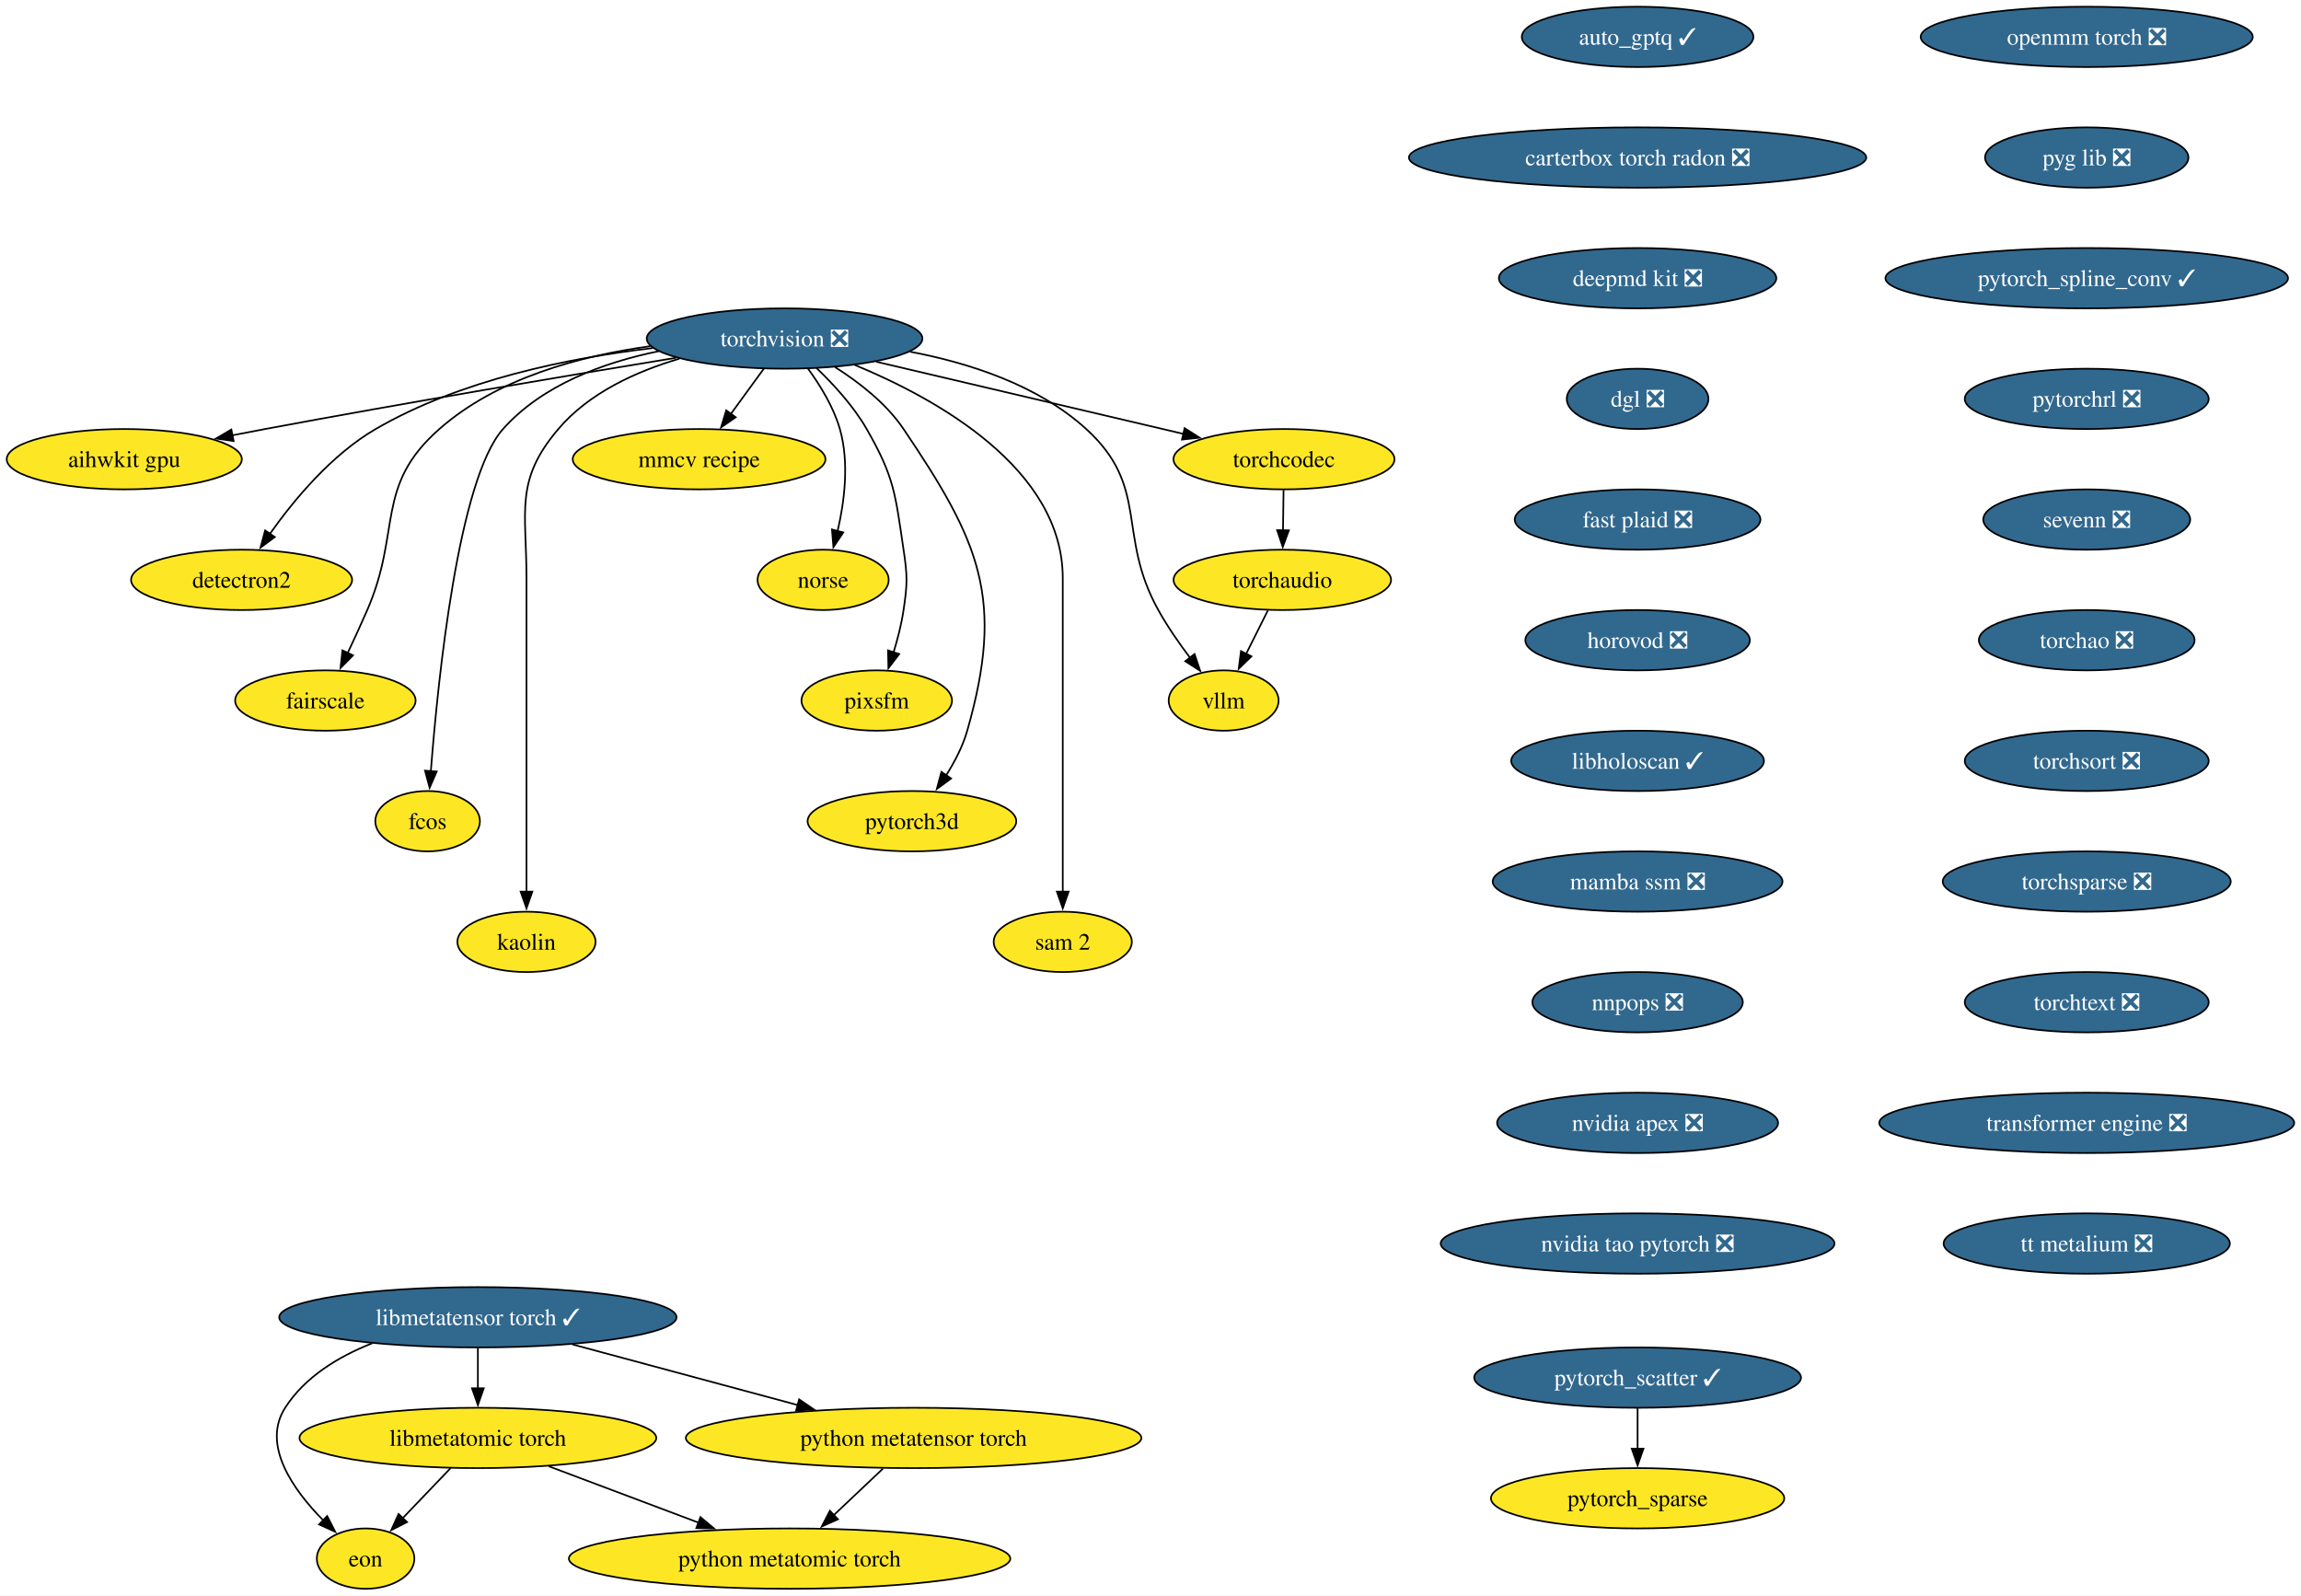
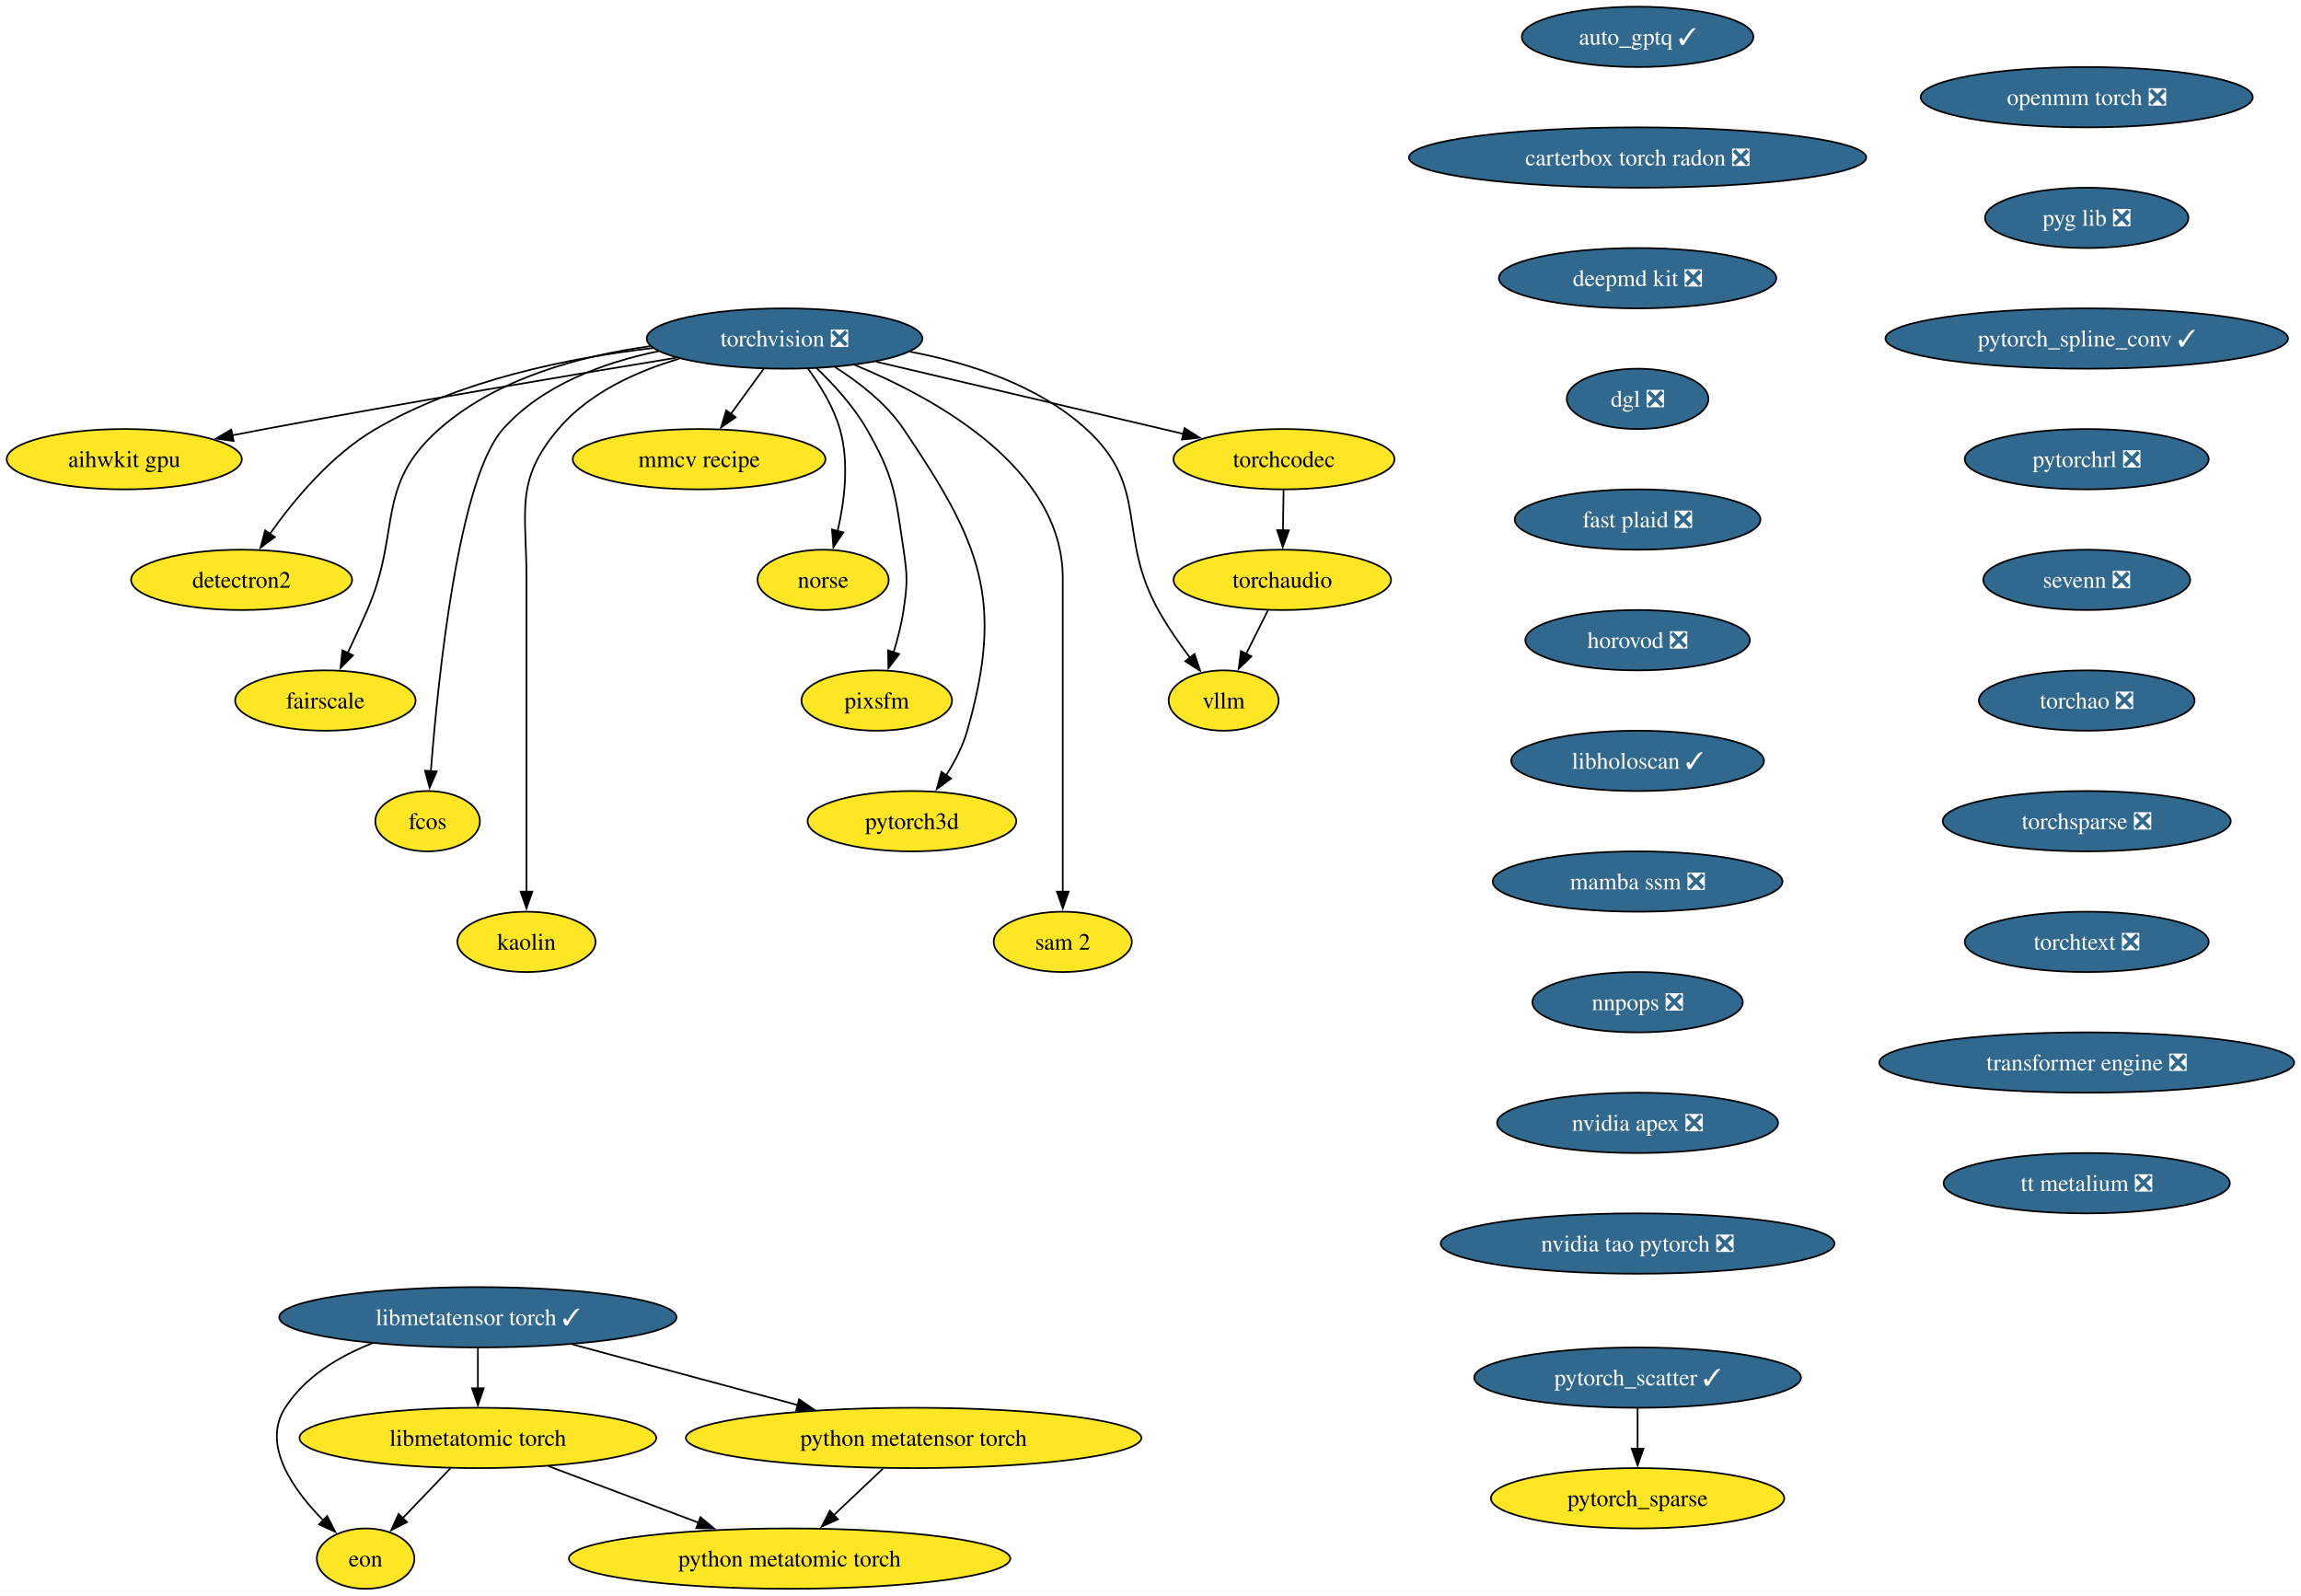
<svg xmlns="http://www.w3.org/2000/svg" xmlns:xlink="http://www.w3.org/1999/xlink" width="1373pt" height="952pt" viewBox="0.00 0.00 1373.00 952.00">
  <g id="graph0" class="graph" transform="scale(1 1) rotate(0) translate(4 948)">
    <polygon fill="white" stroke="none" points="-4,4 -4,-948 1368.96,-948 1368.96,4 -4,4" />
    <g id="node1" class="node">
      <g id="a_node1">
        <a xlink:href="https://github.com/conda-forge/aihwkit-gpu-feedstock" xlink:title="aihwkit gpu">
          <ellipse fill="#fde725" stroke="black" cx="70.15" cy="-674" rx="70.15" ry="18" />
          <text xml:space="preserve" text-anchor="middle" x="70.15" y="-669.33" font-family="Times,serif" font-size="14.00">aihwkit gpu</text>
        </a>
      </g>
    </g>
    <g id="node2" class="node">
      <g id="a_node2">
        <a xlink:href="https://github.com/conda-forge/auto_gptq-feedstock/pull/27" xlink:title="auto_gptq ✓">
          <ellipse fill="#31688e" stroke="black" cx="973.15" cy="-926" rx="69.1" ry="18" />
          <text xml:space="preserve" text-anchor="middle" x="973.15" y="-921.33" font-family="Times,serif" font-size="14.00" fill="white">auto_gptq ✓</text>
        </a>
      </g>
    </g>
    <g id="node3" class="node">
      <g id="a_node3">
        <a xlink:href="https://github.com/conda-forge/carterbox-torch-radon-feedstock/pull/34" xlink:title="carterbox torch radon ❎">
          <ellipse fill="#31688e" stroke="black" cx="973.15" cy="-854" rx="136.44" ry="18" />
          <text xml:space="preserve" text-anchor="middle" x="973.15" y="-849.33" font-family="Times,serif" font-size="14.00" fill="white">carterbox torch radon ❎</text>
        </a>
      </g>
    </g>
    <g id="node4" class="node">
      <g id="a_node4">
        <a xlink:href="https://github.com/conda-forge/deepmd-kit-feedstock/pull/145" xlink:title="deepmd kit ❎">
          <ellipse fill="#31688e" stroke="black" cx="973.15" cy="-782" rx="82.77" ry="18" />
          <text xml:space="preserve" text-anchor="middle" x="973.15" y="-777.33" font-family="Times,serif" font-size="14.00" fill="white">deepmd kit ❎</text>
        </a>
      </g>
    </g>
    <g id="node5" class="node">
      <g id="a_node5">
        <a xlink:href="https://github.com/conda-forge/dgl-feedstock/pull/70" xlink:title="dgl ❎">
          <ellipse fill="#31688e" stroke="black" cx="973.15" cy="-710" rx="42.26" ry="18" />
          <text xml:space="preserve" text-anchor="middle" x="973.15" y="-705.33" font-family="Times,serif" font-size="14.00" fill="white">dgl ❎</text>
        </a>
      </g>
    </g>
    <g id="node7" class="node">
      <g id="a_node7">
        <a xlink:href="https://github.com/conda-forge/fast-plaid-feedstock/pull/9" xlink:title="fast plaid ❎">
          <ellipse fill="#31688e" stroke="black" cx="973.15" cy="-638" rx="73.3" ry="18" />
          <text xml:space="preserve" text-anchor="middle" x="973.15" y="-633.33" font-family="Times,serif" font-size="14.00" fill="white">fast plaid ❎</text>
        </a>
      </g>
    </g>
    <g id="node6" class="node">
      <g id="a_node6">
        <a xlink:href="https://github.com/conda-forge/detectron2-feedstock" xlink:title="detectron2">
          <ellipse fill="#fde725" stroke="black" cx="140.15" cy="-602" rx="65.94" ry="18" />
          <text xml:space="preserve" text-anchor="middle" x="140.15" y="-597.33" font-family="Times,serif" font-size="14.00">detectron2</text>
        </a>
      </g>
    </g>
    <g id="node10" class="node">
      <g id="a_node10">
        <a xlink:href="https://github.com/conda-forge/horovod-feedstock/pull/57" xlink:title="horovod ❎">
          <ellipse fill="#31688e" stroke="black" cx="973.15" cy="-566" rx="66.99" ry="18" />
          <text xml:space="preserve" text-anchor="middle" x="973.15" y="-561.33" font-family="Times,serif" font-size="14.00" fill="white">horovod ❎</text>
        </a>
      </g>
    </g>
    <g id="node8" class="node">
      <g id="a_node8">
        <a xlink:href="https://github.com/conda-forge/eon-feedstock" xlink:title="eon">
          <ellipse fill="#fde725" stroke="black" cx="214.15" cy="-18" rx="29.11" ry="18" />
          <text xml:space="preserve" text-anchor="middle" x="214.15" y="-13.32" font-family="Times,serif" font-size="14.00">eon</text>
        </a>
      </g>
    </g>
    <g id="node9" class="node">
      <g id="a_node9">
        <a xlink:href="https://github.com/conda-forge/fairscale-feedstock" xlink:title="fairscale">
          <ellipse fill="#fde725" stroke="black" cx="190.15" cy="-530" rx="53.84" ry="18" />
          <text xml:space="preserve" text-anchor="middle" x="190.15" y="-525.33" font-family="Times,serif" font-size="14.00">fairscale</text>
        </a>
      </g>
    </g>
    <g id="node12" class="node">
      <g id="a_node12">
        <a xlink:href="https://github.com/conda-forge/libholoscan-feedstock/pull/22" xlink:title="libholoscan ✓">
          <ellipse fill="#31688e" stroke="black" cx="973.15" cy="-494" rx="75.41" ry="18" />
          <text xml:space="preserve" text-anchor="middle" x="973.15" y="-489.32" font-family="Times,serif" font-size="14.00" fill="white">libholoscan ✓</text>
        </a>
      </g>
    </g>
    <g id="node11" class="node">
      <g id="a_node11">
        <a xlink:href="https://github.com/conda-forge/fcos-feedstock" xlink:title="fcos">
          <ellipse fill="#fde725" stroke="black" cx="251.15" cy="-458" rx="31.22" ry="18" />
          <text xml:space="preserve" text-anchor="middle" x="251.15" y="-453.32" font-family="Times,serif" font-size="14.00">fcos</text>
        </a>
      </g>
    </g>
    <g id="node14" class="node">
      <g id="a_node14">
        <a xlink:href="https://github.com/conda-forge/mamba-ssm-feedstock/pull/19" xlink:title="mamba ssm ❎">
          <ellipse fill="#31688e" stroke="black" cx="973.15" cy="-422" rx="86.46" ry="18" />
          <text xml:space="preserve" text-anchor="middle" x="973.15" y="-417.32" font-family="Times,serif" font-size="14.00" fill="white">mamba ssm ❎</text>
        </a>
      </g>
    </g>
    <g id="node13" class="node">
      <g id="a_node13">
        <a xlink:href="https://github.com/conda-forge/kaolin-feedstock" xlink:title="kaolin">
          <ellipse fill="#fde725" stroke="black" cx="310.15" cy="-386" rx="41.21" ry="18" />
          <text xml:space="preserve" text-anchor="middle" x="310.15" y="-381.32" font-family="Times,serif" font-size="14.00">kaolin</text>
        </a>
      </g>
    </g>
    <g id="node19" class="node">
      <g id="a_node19">
        <a xlink:href="https://github.com/conda-forge/nnpops-feedstock/pull/59" xlink:title="nnpops ❎">
          <ellipse fill="#31688e" stroke="black" cx="973.15" cy="-350" rx="62.78" ry="18" />
          <text xml:space="preserve" text-anchor="middle" x="973.15" y="-345.32" font-family="Times,serif" font-size="14.00" fill="white">nnpops ❎</text>
        </a>
      </g>
    </g>
    <g id="node15" class="node">
      <g id="a_node15">
        <a xlink:href="https://github.com/conda-forge/libmetatensor-torch-feedstock/pull/52" xlink:title="libmetatensor torch ✓">
          <ellipse fill="#31688e" stroke="black" cx="281.15" cy="-162" rx="118.55" ry="18" />
          <text xml:space="preserve" text-anchor="middle" x="281.15" y="-157.32" font-family="Times,serif" font-size="14.00" fill="white">libmetatensor torch ✓</text>
        </a>
      </g>
    </g>
    <g id="edge8" class="edge">
      <path fill="none" stroke="black" d="M217.99,-146.45C197.94,-138.53 177.94,-126.42 166.15,-108 151.95,-85.82 170.88,-59.07 188.98,-40.72" />
      <polygon fill="black" stroke="black" points="191.22,-43.42 196.03,-33.98 186.38,-38.37 191.22,-43.42" />
    </g>
    <g id="node16" class="node">
      <g id="a_node16">
        <a xlink:href="https://github.com/conda-forge/libmetatomic-torch-feedstock" xlink:title="libmetatomic torch">
          <ellipse fill="#fde725" stroke="black" cx="281.15" cy="-90" rx="106.45" ry="18" />
          <text xml:space="preserve" text-anchor="middle" x="281.15" y="-85.33" font-family="Times,serif" font-size="14.00">libmetatomic torch</text>
        </a>
      </g>
    </g>
    <g id="edge9" class="edge">
      <path fill="none" stroke="black" d="M281.15,-143.7C281.15,-136.41 281.15,-127.73 281.15,-119.54" />
      <polygon fill="black" stroke="black" points="284.65,-119.62 281.15,-109.62 277.65,-119.62 284.65,-119.62" />
    </g>
    <g id="node17" class="node">
      <g id="a_node17">
        <a xlink:href="https://github.com/conda-forge/python-metatensor-torch-feedstock" xlink:title="python metatensor torch">
          <ellipse fill="#fde725" stroke="black" cx="541.15" cy="-90" rx="135.91" ry="18" />
          <text xml:space="preserve" text-anchor="middle" x="541.15" y="-85.33" font-family="Times,serif" font-size="14.00">python metatensor torch</text>
        </a>
      </g>
    </g>
    <g id="edge10" class="edge">
      <path fill="none" stroke="black" d="M337.57,-145.81C377.05,-135.18 430.04,-120.91 472.06,-109.6" />
      <polygon fill="black" stroke="black" points="472.84,-113.02 481.58,-107.04 471.02,-106.26 472.84,-113.02" />
    </g>
    <g id="edge11" class="edge">
      <path fill="none" stroke="black" d="M264.93,-72.05C256.3,-63.04 245.57,-51.83 236.2,-42.04" />
      <polygon fill="black" stroke="black" points="238.89,-39.79 229.45,-34.98 233.83,-44.63 238.89,-39.79" />
    </g>
    <g id="node18" class="node">
      <g id="a_node18">
        <a xlink:href="https://github.com/conda-forge/python-metatomic-torch-feedstock" xlink:title="python metatomic torch">
          <ellipse fill="#fde725" stroke="black" cx="467.15" cy="-18" rx="131.7" ry="18" />
          <text xml:space="preserve" text-anchor="middle" x="467.15" y="-13.32" font-family="Times,serif" font-size="14.00">python metatomic torch</text>
        </a>
      </g>
    </g>
    <g id="edge12" class="edge">
      <path fill="none" stroke="black" d="M323.36,-73.12C349.87,-63.14 384.34,-50.17 412.88,-39.43" />
      <polygon fill="black" stroke="black" points="413.95,-42.76 422.08,-35.96 411.49,-36.21 413.95,-42.76" />
    </g>
    <g id="edge13" class="edge">
      <path fill="none" stroke="black" d="M522.86,-71.7C513.99,-63.3 503.17,-53.07 493.43,-43.86" />
      <polygon fill="black" stroke="black" points="496,-41.47 486.33,-37.14 491.19,-46.56 496,-41.47" />
    </g>
    <g id="node21" class="node">
      <g id="a_node21">
        <a xlink:href="https://github.com/conda-forge/nvidia-apex-feedstock/pull/73" xlink:title="nvidia apex ❎">
          <ellipse fill="#31688e" stroke="black" cx="973.15" cy="-278" rx="83.83" ry="18" />
          <text xml:space="preserve" text-anchor="middle" x="973.15" y="-273.32" font-family="Times,serif" font-size="14.00" fill="white">nvidia apex ❎</text>
        </a>
      </g>
    </g>
    <g id="node20" class="node">
      <g id="a_node20">
        <a xlink:href="https://github.com/conda-forge/mmcv-recipe-feedstock" xlink:title="mmcv recipe">
          <ellipse fill="#fde725" stroke="black" cx="413.15" cy="-674" rx="75.41" ry="18" />
          <text xml:space="preserve" text-anchor="middle" x="413.15" y="-669.33" font-family="Times,serif" font-size="14.00">mmcv recipe</text>
        </a>
      </g>
    </g>
    <g id="node23" class="node">
      <g id="a_node23">
        <a xlink:href="https://github.com/conda-forge/nvidia-tao-pytorch-feedstock/pull/15" xlink:title="nvidia tao pytorch ❎">
          <ellipse fill="#31688e" stroke="black" cx="973.15" cy="-206" rx="117.5" ry="18" />
          <text xml:space="preserve" text-anchor="middle" x="973.15" y="-201.32" font-family="Times,serif" font-size="14.00" fill="white">nvidia tao pytorch ❎</text>
        </a>
      </g>
    </g>
    <g id="node22" class="node">
      <g id="a_node22">
        <a xlink:href="https://github.com/conda-forge/norse-feedstock" xlink:title="norse">
          <ellipse fill="#fde725" stroke="black" cx="487.15" cy="-602" rx="39.11" ry="18" />
          <text xml:space="preserve" text-anchor="middle" x="487.15" y="-597.33" font-family="Times,serif" font-size="14.00">norse</text>
        </a>
      </g>
    </g>
    <g id="node24" class="node">
      <g id="a_node24">
        <a xlink:href="https://github.com/conda-forge/openmm-torch-feedstock/pull/79" xlink:title="openmm torch ❎">
-           <ellipse fill="#31688e" stroke="black" cx="1241.15" cy="-926" rx="99.08" ry="18" />
-           <text xml:space="preserve" text-anchor="middle" x="1241.15" y="-921.33" font-family="Times,serif" font-size="14.00" fill="white">openmm torch ❎</text>
+           <ellipse fill="#31688e" stroke="black" cx="1241.15" cy="-890" rx="99.08" ry="18" />
+           <text xml:space="preserve" text-anchor="middle" x="1241.15" y="-885.33" font-family="Times,serif" font-size="14.00" fill="white">openmm torch ❎</text>
        </a>
      </g>
    </g>
    <g id="node25" class="node">
      <g id="a_node25">
        <a xlink:href="https://github.com/conda-forge/pyg-lib-feedstock/pull/56" xlink:title="pyg lib ❎">
-           <ellipse fill="#31688e" stroke="black" cx="1241.15" cy="-854" rx="60.68" ry="18" />
-           <text xml:space="preserve" text-anchor="middle" x="1241.15" y="-849.33" font-family="Times,serif" font-size="14.00" fill="white">pyg lib ❎</text>
+           <ellipse fill="#31688e" stroke="black" cx="1241.15" cy="-818" rx="60.68" ry="18" />
+           <text xml:space="preserve" text-anchor="middle" x="1241.15" y="-813.33" font-family="Times,serif" font-size="14.00" fill="white">pyg lib ❎</text>
        </a>
      </g>
    </g>
    <g id="node27" class="node">
      <g id="a_node27">
        <a xlink:href="https://github.com/conda-forge/pytorch_spline_conv-feedstock/pull/54" xlink:title="pytorch_spline_conv ✓">
-           <ellipse fill="#31688e" stroke="black" cx="1241.15" cy="-782" rx="120.13" ry="18" />
-           <text xml:space="preserve" text-anchor="middle" x="1241.15" y="-777.33" font-family="Times,serif" font-size="14.00" fill="white">pytorch_spline_conv ✓</text>
+           <ellipse fill="#31688e" stroke="black" cx="1241.15" cy="-746" rx="120.13" ry="18" />
+           <text xml:space="preserve" text-anchor="middle" x="1241.15" y="-741.33" font-family="Times,serif" font-size="14.00" fill="white">pytorch_spline_conv ✓</text>
        </a>
      </g>
    </g>
    <g id="node26" class="node">
      <g id="a_node26">
        <a xlink:href="https://github.com/conda-forge/pixsfm-feedstock" xlink:title="pixsfm">
          <ellipse fill="#fde725" stroke="black" cx="519.15" cy="-530" rx="44.9" ry="18" />
          <text xml:space="preserve" text-anchor="middle" x="519.15" y="-525.33" font-family="Times,serif" font-size="14.00">pixsfm</text>
        </a>
      </g>
    </g>
    <g id="node31" class="node">
      <g id="a_node31">
        <a xlink:href="https://github.com/conda-forge/pytorchrl-feedstock/pull/33" xlink:title="pytorchrl ❎">
-           <ellipse fill="#31688e" stroke="black" cx="1241.15" cy="-710" rx="72.78" ry="18" />
-           <text xml:space="preserve" text-anchor="middle" x="1241.15" y="-705.33" font-family="Times,serif" font-size="14.00" fill="white">pytorchrl ❎</text>
+           <ellipse fill="#31688e" stroke="black" cx="1241.15" cy="-674" rx="72.78" ry="18" />
+           <text xml:space="preserve" text-anchor="middle" x="1241.15" y="-669.33" font-family="Times,serif" font-size="14.00" fill="white">pytorchrl ❎</text>
        </a>
      </g>
    </g>
    <g id="node28" class="node">
      <g id="a_node28">
        <a xlink:href="https://github.com/conda-forge/pytorch3d-feedstock" xlink:title="pytorch3d">
          <ellipse fill="#fde725" stroke="black" cx="540.15" cy="-458" rx="62.26" ry="18" />
          <text xml:space="preserve" text-anchor="middle" x="540.15" y="-453.32" font-family="Times,serif" font-size="14.00">pytorch3d</text>
        </a>
      </g>
    </g>
    <g id="node29" class="node">
      <g id="a_node29">
        <a xlink:href="https://github.com/conda-forge/pytorch_scatter-feedstock/pull/90" xlink:title="pytorch_scatter ✓">
          <ellipse fill="#31688e" stroke="black" cx="973.15" cy="-126" rx="97.51" ry="18" />
          <text xml:space="preserve" text-anchor="middle" x="973.15" y="-121.33" font-family="Times,serif" font-size="14.00" fill="white">pytorch_scatter ✓</text>
        </a>
      </g>
    </g>
    <g id="node30" class="node">
      <g id="a_node30">
        <a xlink:href="https://github.com/conda-forge/pytorch_sparse-feedstock" xlink:title="pytorch_sparse">
          <ellipse fill="#fde725" stroke="black" cx="973.15" cy="-54" rx="87.51" ry="18" />
          <text xml:space="preserve" text-anchor="middle" x="973.15" y="-49.33" font-family="Times,serif" font-size="14.00">pytorch_sparse</text>
        </a>
      </g>
    </g>
    <g id="edge19" class="edge">
      <path fill="none" stroke="black" d="M973.15,-107.7C973.15,-100.41 973.15,-91.73 973.15,-83.54" />
      <polygon fill="black" stroke="black" points="976.65,-83.62 973.15,-73.62 969.65,-83.62 976.65,-83.62" />
    </g>
    <g id="node32" class="node">
      <g id="a_node32">
        <a xlink:href="https://github.com/conda-forge/sevenn-feedstock/pull/29" xlink:title="sevenn ❎">
-           <ellipse fill="#31688e" stroke="black" cx="1241.15" cy="-638" rx="61.73" ry="18" />
-           <text xml:space="preserve" text-anchor="middle" x="1241.15" y="-633.33" font-family="Times,serif" font-size="14.00" fill="white">sevenn ❎</text>
+           <ellipse fill="#31688e" stroke="black" cx="1241.15" cy="-602" rx="61.73" ry="18" />
+           <text xml:space="preserve" text-anchor="middle" x="1241.15" y="-597.33" font-family="Times,serif" font-size="14.00" fill="white">sevenn ❎</text>
        </a>
      </g>
    </g>
    <g id="node34" class="node">
      <g id="a_node34">
        <a xlink:href="https://github.com/conda-forge/torchao-feedstock/pull/22" xlink:title="torchao ❎">
-           <ellipse fill="#31688e" stroke="black" cx="1241.15" cy="-566" rx="64.36" ry="18" />
-           <text xml:space="preserve" text-anchor="middle" x="1241.15" y="-561.33" font-family="Times,serif" font-size="14.00" fill="white">torchao ❎</text>
+           <ellipse fill="#31688e" stroke="black" cx="1241.15" cy="-530" rx="64.36" ry="18" />
+           <text xml:space="preserve" text-anchor="middle" x="1241.15" y="-525.33" font-family="Times,serif" font-size="14.00" fill="white">torchao ❎</text>
        </a>
      </g>
    </g>
    <g id="node33" class="node">
      <g id="a_node33">
        <a xlink:href="https://github.com/conda-forge/sam-2-feedstock" xlink:title="sam 2">
          <ellipse fill="#fde725" stroke="black" cx="630.15" cy="-386" rx="41.21" ry="18" />
          <text xml:space="preserve" text-anchor="middle" x="630.15" y="-381.32" font-family="Times,serif" font-size="14.00">sam 2</text>
        </a>
      </g>
    </g>
    <g id="node35" class="node">
      <g id="a_node35">
-         <a xlink:href="https://github.com/conda-forge/torchsort-feedstock/pull/19" xlink:title="torchsort ❎">
-           <ellipse fill="#31688e" stroke="black" cx="1241.15" cy="-494" rx="72.78" ry="18" />
-           <text xml:space="preserve" text-anchor="middle" x="1241.15" y="-489.32" font-family="Times,serif" font-size="14.00" fill="white">torchsort ❎</text>
+         <a xlink:href="https://github.com/conda-forge/torchsparse-feedstock/pull/51" xlink:title="torchsparse ❎">
+           <ellipse fill="#31688e" stroke="black" cx="1241.15" cy="-458" rx="85.93" ry="18" />
+           <text xml:space="preserve" text-anchor="middle" x="1241.15" y="-453.32" font-family="Times,serif" font-size="14.00" fill="white">torchsparse ❎</text>
        </a>
      </g>
    </g>
    <g id="node39" class="node">
      <g id="a_node39">
-         <a xlink:href="https://github.com/conda-forge/torchsparse-feedstock/pull/51" xlink:title="torchsparse ❎">
-           <ellipse fill="#31688e" stroke="black" cx="1241.15" cy="-422" rx="85.93" ry="18" />
-           <text xml:space="preserve" text-anchor="middle" x="1241.15" y="-417.32" font-family="Times,serif" font-size="14.00" fill="white">torchsparse ❎</text>
+         <a xlink:href="https://github.com/conda-forge/torchtext-feedstock/pull/42" xlink:title="torchtext ❎">
+           <ellipse fill="#31688e" stroke="black" cx="1241.15" cy="-386" rx="72.78" ry="18" />
+           <text xml:space="preserve" text-anchor="middle" x="1241.15" y="-381.32" font-family="Times,serif" font-size="14.00" fill="white">torchtext ❎</text>
        </a>
      </g>
    </g>
    <g id="node36" class="node">
      <g id="a_node36">
        <a xlink:href="https://github.com/conda-forge/torchaudio-feedstock" xlink:title="torchaudio">
          <ellipse fill="#fde725" stroke="black" cx="761.15" cy="-602" rx="64.89" ry="18" />
          <text xml:space="preserve" text-anchor="middle" x="761.15" y="-597.33" font-family="Times,serif" font-size="14.00">torchaudio</text>
        </a>
      </g>
    </g>
    <g id="node37" class="node">
      <g id="a_node37">
        <a xlink:href="https://github.com/conda-forge/vllm-feedstock" xlink:title="vllm">
          <ellipse fill="#fde725" stroke="black" cx="726.15" cy="-530" rx="32.79" ry="18" />
          <text xml:space="preserve" text-anchor="middle" x="726.15" y="-525.33" font-family="Times,serif" font-size="14.00">vllm</text>
        </a>
      </g>
    </g>
    <g id="edge24" class="edge">
      <path fill="none" stroke="black" d="M752.5,-583.7C748.58,-575.87 743.87,-566.44 739.51,-557.73" />
      <polygon fill="black" stroke="black" points="742.74,-556.36 735.14,-548.98 736.48,-559.49 742.74,-556.36" />
    </g>
    <g id="node38" class="node">
      <g id="a_node38">
        <a xlink:href="https://github.com/conda-forge/torchcodec-feedstock" xlink:title="torchcodec">
          <ellipse fill="#fde725" stroke="black" cx="762.15" cy="-674" rx="65.94" ry="18" />
          <text xml:space="preserve" text-anchor="middle" x="762.15" y="-669.33" font-family="Times,serif" font-size="14.00">torchcodec</text>
        </a>
      </g>
    </g>
    <g id="edge25" class="edge">
      <path fill="none" stroke="black" d="M761.9,-655.7C761.8,-648.41 761.67,-639.73 761.56,-631.54" />
      <polygon fill="black" stroke="black" points="765.06,-631.57 761.42,-621.62 758.06,-631.67 765.06,-631.57" />
    </g>
    <g id="node40" class="node">
      <g id="a_node40">
-         <a xlink:href="https://github.com/conda-forge/torchtext-feedstock/pull/42" xlink:title="torchtext ❎">
-           <ellipse fill="#31688e" stroke="black" cx="1241.15" cy="-350" rx="72.78" ry="18" />
-           <text xml:space="preserve" text-anchor="middle" x="1241.15" y="-345.32" font-family="Times,serif" font-size="14.00" fill="white">torchtext ❎</text>
+         <a xlink:href="https://github.com/conda-forge/transformer-engine-feedstock/pull/54" xlink:title="transformer engine ❎">
+           <ellipse fill="#31688e" stroke="black" cx="1241.15" cy="-314" rx="123.81" ry="18" />
+           <text xml:space="preserve" text-anchor="middle" x="1241.15" y="-309.32" font-family="Times,serif" font-size="14.00" fill="white">transformer engine ❎</text>
+         </a>
+       </g>
+     </g>
+     <g id="node42" class="node">
+       <g id="a_node42">
+         <a xlink:href="https://github.com/conda-forge/tt-metalium-feedstock/pull/27" xlink:title="tt metalium ❎">
+           <ellipse fill="#31688e" stroke="black" cx="1241.15" cy="-242" rx="85.41" ry="18" />
+           <text xml:space="preserve" text-anchor="middle" x="1241.15" y="-237.32" font-family="Times,serif" font-size="14.00" fill="white">tt metalium ❎</text>
        </a>
      </g>
    </g>
    <g id="node41" class="node">
      <g id="a_node41">
-         <a xlink:href="https://github.com/conda-forge/transformer-engine-feedstock/pull/54" xlink:title="transformer engine ❎">
-           <ellipse fill="#31688e" stroke="black" cx="1241.15" cy="-278" rx="123.81" ry="18" />
-           <text xml:space="preserve" text-anchor="middle" x="1241.15" y="-273.32" font-family="Times,serif" font-size="14.00" fill="white">transformer engine ❎</text>
-         </a>
-       </g>
-     </g>
-     <g id="node43" class="node">
-       <g id="a_node43">
-         <a xlink:href="https://github.com/conda-forge/tt-metalium-feedstock/pull/27" xlink:title="tt metalium ❎">
-           <ellipse fill="#31688e" stroke="black" cx="1241.15" cy="-206" rx="85.41" ry="18" />
-           <text xml:space="preserve" text-anchor="middle" x="1241.15" y="-201.32" font-family="Times,serif" font-size="14.00" fill="white">tt metalium ❎</text>
-         </a>
-       </g>
-     </g>
-     <g id="node42" class="node">
-       <g id="a_node42">
        <a xlink:href="https://github.com/conda-forge/torchvision-feedstock/pull/168" xlink:title="torchvision ❎">
          <ellipse fill="#31688e" stroke="black" cx="464.15" cy="-746" rx="82.25" ry="18" />
          <text xml:space="preserve" text-anchor="middle" x="464.15" y="-741.33" font-family="Times,serif" font-size="14.00" fill="white">torchvision ❎</text>
        </a>
      </g>
    </g>
-     <g id="edge29" class="edge">
+     <g id="edge28" class="edge">
      <path fill="none" stroke="black" d="M399.33,-734.51C336.54,-724.2 238.69,-707.78 154.15,-692 147.78,-690.81 141.14,-689.53 134.52,-688.23" />
      <polygon fill="black" stroke="black" points="135.4,-684.84 124.91,-686.33 134.04,-691.71 135.4,-684.84" />
    </g>
-     <g id="edge30" class="edge">
+     <g id="edge29" class="edge">
      <path fill="none" stroke="black" d="M385.5,-740.31C335.36,-734.43 270.57,-721.29 220.15,-692 193.75,-676.66 171.3,-649.61 156.96,-629.34" />
      <polygon fill="black" stroke="black" points="159.98,-627.55 151.45,-621.27 154.2,-631.5 159.98,-627.55" />
    </g>
-     <g id="edge31" class="edge">
+     <g id="edge30" class="edge">
      <path fill="none" stroke="black" d="M383.99,-741.43C342.12,-735.69 292.59,-722.32 258.15,-692 219.37,-657.86 235.74,-631.39 215.15,-584 211.49,-575.57 207.29,-566.48 203.4,-558.25" />
      <polygon fill="black" stroke="black" points="206.65,-556.94 199.18,-549.43 200.34,-559.96 206.65,-556.94" />
    </g>
-     <g id="edge32" class="edge">
+     <g id="edge31" class="edge">
      <path fill="none" stroke="black" d="M389.12,-738.46C356.15,-731.73 319.65,-718.37 296.15,-692 269.52,-662.12 257.39,-543.37 253.09,-487.87" />
      <polygon fill="black" stroke="black" points="256.58,-487.65 252.36,-477.94 249.6,-488.17 256.58,-487.65" />
    </g>
-     <g id="edge33" class="edge">
+     <g id="edge32" class="edge">
      <path fill="none" stroke="black" d="M401.38,-733.97C375.51,-726.34 347.39,-713.51 329.15,-692 302.98,-661.16 310.15,-643.45 310.15,-603 310.15,-603 310.15,-603 310.15,-529 310.15,-489.74 310.15,-444.38 310.15,-415.69" />
      <polygon fill="black" stroke="black" points="313.65,-416 310.15,-406 306.65,-416 313.65,-416" />
    </g>
-     <g id="edge34" class="edge">
+     <g id="edge33" class="edge">
      <path fill="none" stroke="black" d="M451.8,-728.05C445.85,-719.89 438.59,-709.91 431.96,-700.82" />
      <polygon fill="black" stroke="black" points="434.99,-699.03 426.27,-693.01 429.33,-703.16 434.99,-699.03" />
    </g>
-     <g id="edge35" class="edge">
+     <g id="edge34" class="edge">
      <path fill="none" stroke="black" d="M478.13,-728.04C485.34,-718.18 493.4,-705.13 497.15,-692 502.84,-672.11 499.91,-648.85 495.79,-631.09" />
      <polygon fill="black" stroke="black" points="499.2,-630.31 493.29,-621.52 492.43,-632.08 499.2,-630.31" />
    </g>
-     <g id="edge36" class="edge">
+     <g id="edge35" class="edge">
      <path fill="none" stroke="black" d="M483.14,-728.47C493.29,-718.74 505.29,-705.69 513.15,-692 529.82,-662.99 530.21,-653.09 535.15,-620 537.51,-604.18 537.49,-599.83 535.15,-584 533.91,-575.6 531.62,-566.68 529.15,-558.61" />
      <polygon fill="black" stroke="black" points="532.55,-557.74 526.11,-549.33 525.9,-559.93 532.55,-557.74" />
    </g>
-     <g id="edge37" class="edge">
+     <g id="edge36" class="edge">
      <path fill="none" stroke="black" d="M494.23,-728.97C508.58,-719.9 524.82,-707.3 535.15,-692 580.9,-624.23 595.62,-590.61 573.15,-512 570.48,-502.66 565.64,-493.37 560.47,-485.24" />
      <polygon fill="black" stroke="black" points="563.52,-483.49 554.99,-477.21 557.74,-487.44 563.52,-483.49" />
    </g>
-     <g id="edge38" class="edge">
+     <g id="edge37" class="edge">
      <path fill="none" stroke="black" d="M506.04,-730.24C555.21,-709.91 630.15,-668.23 630.15,-603 630.15,-603 630.15,-603 630.15,-529 630.15,-489.74 630.15,-444.38 630.15,-415.69" />
      <polygon fill="black" stroke="black" points="633.65,-416 630.15,-406 626.65,-416 633.65,-416" />
    </g>
-     <g id="edge39" class="edge">
+     <g id="edge38" class="edge">
      <path fill="none" stroke="black" d="M539.01,-738.15C574.59,-731.4 615.5,-718.11 644.15,-692 682.33,-657.2 662.08,-629.17 687.15,-584 692.6,-574.17 699.63,-564.07 706.21,-555.35" />
      <polygon fill="black" stroke="black" points="708.77,-557.75 712.15,-547.71 703.25,-553.46 708.77,-557.75" />
    </g>
-     <g id="edge40" class="edge">
+     <g id="edge39" class="edge">
      <path fill="none" stroke="black" d="M518.81,-732.16C570.73,-719.96 648.62,-701.67 702.22,-689.08" />
      <polygon fill="black" stroke="black" points="702.86,-692.52 711.8,-686.83 701.26,-685.71 702.86,-692.52" />
    </g>
  </g>
</svg>
